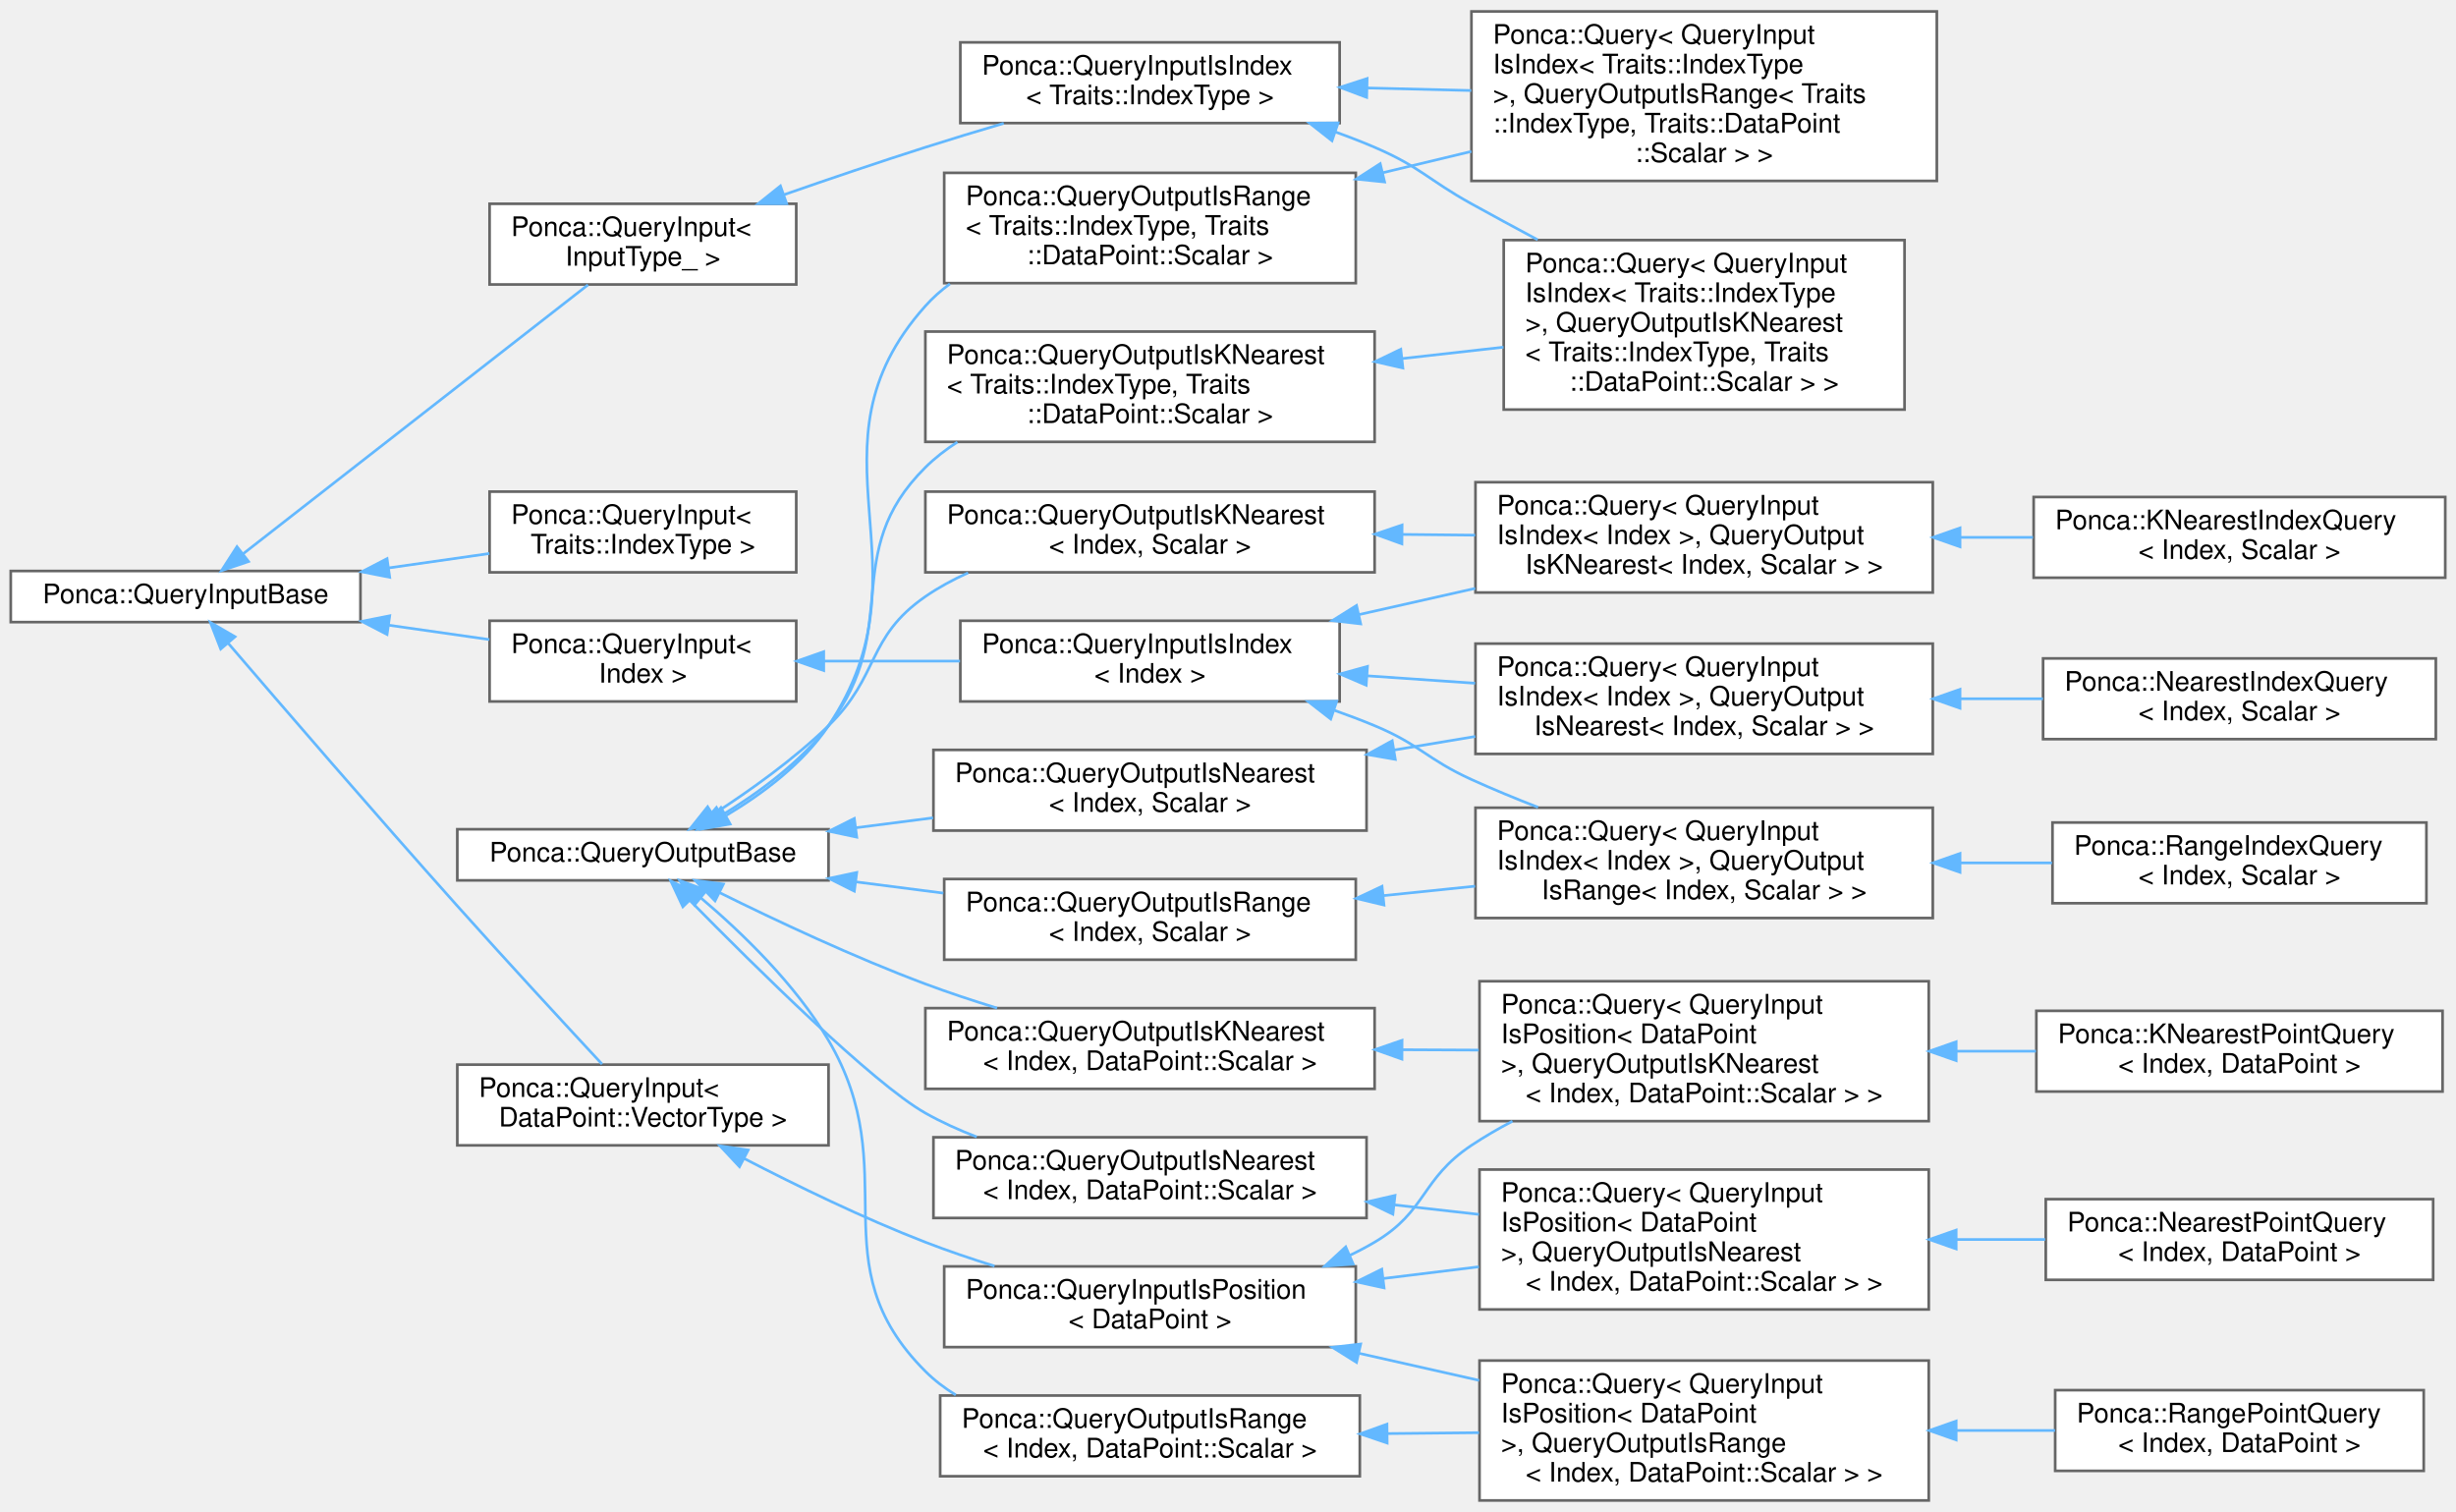
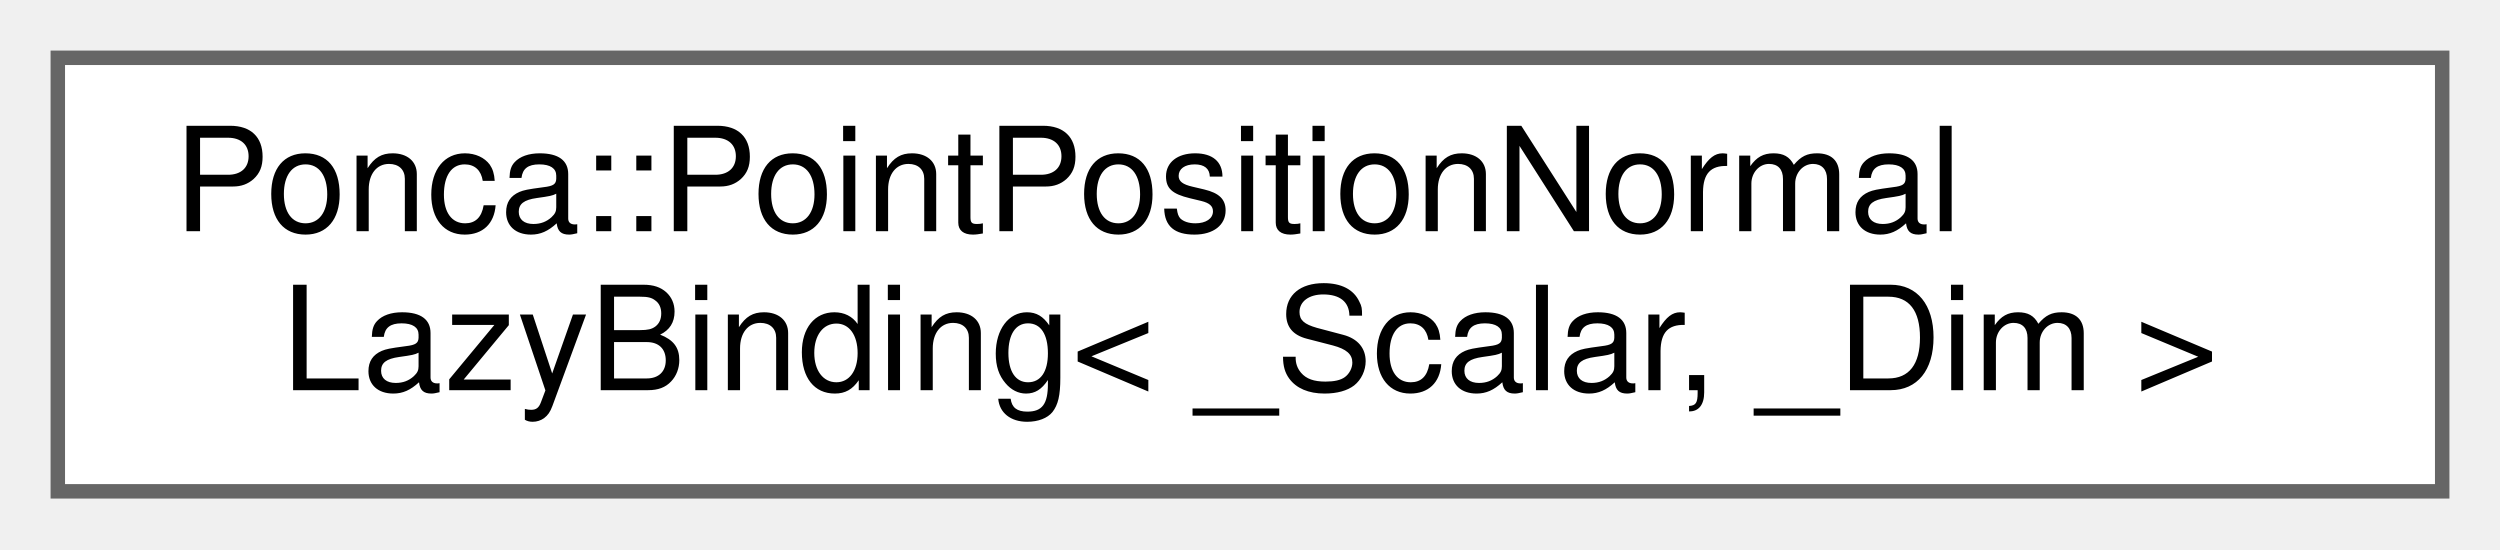
- <svg xmlns="http://www.w3.org/2000/svg" xmlns:xlink="http://www.w3.org/1999/xlink" width="913pt" height="562pt" viewBox="0.00 0.00 913.00 561.50">
-   <g id="graph0" class="graph" transform="scale(1 1) rotate(0) translate(4 557.5)">
+ <svg xmlns="http://www.w3.org/2000/svg" xmlns:xlink="http://www.w3.org/1999/xlink" width="173pt" height="38pt" viewBox="0.00 0.00 173.00 38.00">
+   <g id="graph0" class="graph" transform="scale(1 1) rotate(0) translate(4 34)">
    <g id="Node000000" class="node">
      <g id="a_Node000000">
-         <a xlink:href="group__spatialpartitioning.html#structPonca_1_1QueryInputBase" target="_top" xlink:title="Base class for queries input type.">
-           <polygon fill="white" stroke="#666666" points="130,-345.5 0,-345.5 0,-326.5 130,-326.5 130,-345.5" />
-           <text text-anchor="middle" x="65" y="-333.5" font-family="Helvetica,sans-Serif" font-size="10.00">Ponca::QueryInputBase</text>
-         </a>
-       </g>
-     </g>
-     <g id="Node000001" class="node">
-       <g id="a_Node000001">
-         <a xlink:href="group__spatialpartitioning.html" target="_top" xlink:title=" ">
-           <polygon fill="white" stroke="#666666" points="292,-375 178,-375 178,-345 292,-345 292,-375" />
-           <text text-anchor="start" x="186" y="-363" font-family="Helvetica,sans-Serif" font-size="10.00">Ponca::QueryInput&lt;</text>
-           <text text-anchor="middle" x="235" y="-352" font-family="Helvetica,sans-Serif" font-size="10.00"> Traits::IndexType &gt;</text>
-         </a>
-       </g>
-     </g>
-     <g id="edge92_Node000000_Node000001" class="edge">
-       <g id="a_edge92_Node000000_Node000001">
-         <a xlink:title=" ">
-           <path fill="none" stroke="#63b8ff" d="M140.47,-346.64C153.05,-348.44 165.91,-350.27 177.92,-351.99" />
-           <polygon fill="#63b8ff" stroke="#63b8ff" points="140.87,-343.16 130.47,-345.21 139.88,-350.09 140.87,-343.16" />
-         </a>
-       </g>
-     </g>
-     <g id="Node000002" class="node">
-       <g id="a_Node000002">
-         <a xlink:href="group__spatialpartitioning.html" target="_top" xlink:title=" ">
-           <polygon fill="white" stroke="#666666" points="292,-327 178,-327 178,-297 292,-297 292,-327" />
-           <text text-anchor="start" x="186" y="-315" font-family="Helvetica,sans-Serif" font-size="10.00">Ponca::QueryInput&lt;</text>
-           <text text-anchor="middle" x="235" y="-304" font-family="Helvetica,sans-Serif" font-size="10.00"> Index &gt;</text>
-         </a>
-       </g>
-     </g>
-     <g id="edge93_Node000000_Node000002" class="edge">
-       <g id="a_edge93_Node000000_Node000002">
-         <a xlink:title=" ">
-           <path fill="none" stroke="#63b8ff" d="M140.47,-325.36C153.05,-323.56 165.91,-321.73 177.92,-320.01" />
-           <polygon fill="#63b8ff" stroke="#63b8ff" points="139.88,-321.91 130.47,-326.79 140.87,-328.84 139.88,-321.91" />
-         </a>
-       </g>
-     </g>
-     <g id="Node000018" class="node">
-       <g id="a_Node000018">
-         <a xlink:href="group__spatialpartitioning.html" target="_top" xlink:title=" ">
-           <polygon fill="white" stroke="#666666" points="304,-162 166,-162 166,-132 304,-132 304,-162" />
-           <text text-anchor="start" x="174" y="-150" font-family="Helvetica,sans-Serif" font-size="10.00">Ponca::QueryInput&lt;</text>
-           <text text-anchor="middle" x="235" y="-139" font-family="Helvetica,sans-Serif" font-size="10.00"> DataPoint::VectorType &gt;</text>
-         </a>
-       </g>
-     </g>
-     <g id="edge101_Node000000_Node000018" class="edge">
-       <g id="a_edge101_Node000000_Node000018">
-         <a xlink:title=" ">
-           <path fill="none" stroke="#63b8ff" d="M80.83,-318.65C100.23,-296.02 135.35,-255.28 166,-221 184.37,-200.45 205.97,-177.08 219.81,-162.19" />
-           <polygon fill="#63b8ff" stroke="#63b8ff" points="78.05,-316.51 74.21,-326.38 83.37,-321.06 78.05,-316.51" />
-         </a>
-       </g>
-     </g>
-     <g id="Node000024" class="node">
-       <g id="a_Node000024">
-         <a xlink:href="group__spatialpartitioning.html#structPonca_1_1QueryInput" target="_top" xlink:title="Base class for Query input type.">
-           <polygon fill="white" stroke="#666666" points="292,-482 178,-482 178,-452 292,-452 292,-482" />
-           <text text-anchor="start" x="186" y="-470" font-family="Helvetica,sans-Serif" font-size="10.00">Ponca::QueryInput&lt;</text>
-           <text text-anchor="middle" x="235" y="-459" font-family="Helvetica,sans-Serif" font-size="10.00"> InputType_ &gt;</text>
-         </a>
-       </g>
-     </g>
-     <g id="edge109_Node000000_Node000024" class="edge">
-       <g id="a_edge109_Node000000_Node000024">
-         <a xlink:title=" ">
-           <path fill="none" stroke="#63b8ff" d="M86.31,-351.84C118.92,-377.27 182.56,-426.89 214.59,-451.87" />
-           <polygon fill="#63b8ff" stroke="#63b8ff" points="88.39,-349.02 78.35,-345.63 84.09,-354.54 88.39,-349.02" />
-         </a>
-       </g>
-     </g>
-     <g id="Node000003" class="node">
-       <g id="a_Node000003">
-         <a xlink:href="group__spatialpartitioning.html#structPonca_1_1QueryInputIsIndex" target="_top" xlink:title="Extension of QueryInput that handles an index based search, in a partitioning structure.">
-           <polygon fill="white" stroke="#666666" points="494,-327 353,-327 353,-297 494,-297 494,-327" />
-           <text text-anchor="start" x="361" y="-315" font-family="Helvetica,sans-Serif" font-size="10.00">Ponca::QueryInputIsIndex</text>
-           <text text-anchor="middle" x="423.5" y="-304" font-family="Helvetica,sans-Serif" font-size="10.00">&lt; Index &gt;</text>
-         </a>
-       </g>
-     </g>
-     <g id="edge94_Node000002_Node000003" class="edge">
-       <g id="a_edge94_Node000002_Node000003">
-         <a xlink:title=" ">
-           <path fill="none" stroke="#63b8ff" d="M302.25,-312C318.67,-312 336.3,-312 352.88,-312" />
-           <polygon fill="#63b8ff" stroke="#63b8ff" points="302.21,-308.5 292.21,-312 302.21,-315.5 302.21,-308.5" />
-         </a>
-       </g>
-     </g>
-     <g id="Node000004" class="node">
-       <g id="a_Node000004">
-         <a xlink:href="group__spatialpartitioning.html" target="_top" xlink:title=" ">
-           <polygon fill="white" stroke="#666666" points="714.5,-378.5 544.5,-378.5 544.5,-337.5 714.5,-337.5 714.5,-378.5" />
-           <text text-anchor="start" x="552.5" y="-366.5" font-family="Helvetica,sans-Serif" font-size="10.00">Ponca::Query&lt; QueryInput</text>
-           <text text-anchor="start" x="552.5" y="-355.5" font-family="Helvetica,sans-Serif" font-size="10.00">IsIndex&lt; Index &gt;, QueryOutput</text>
-           <text text-anchor="middle" x="629.5" y="-344.5" font-family="Helvetica,sans-Serif" font-size="10.00">IsKNearest&lt; Index, Scalar &gt; &gt;</text>
-         </a>
-       </g>
-     </g>
-     <g id="edge95_Node000003_Node000004" class="edge">
-       <g id="a_edge95_Node000003_Node000004">
-         <a xlink:title=" ">
-           <path fill="none" stroke="#63b8ff" d="M501.39,-329.34C515.44,-332.51 530.17,-335.83 544.41,-339.04" />
-           <polygon fill="#63b8ff" stroke="#63b8ff" points="501.82,-325.85 491.3,-327.06 500.28,-332.68 501.82,-325.85" />
-         </a>
-       </g>
-     </g>
-     <g id="Node000026" class="node">
-       <g id="a_Node000026">
-         <a xlink:href="group__spatialpartitioning.html" target="_top" xlink:title=" ">
-           <polygon fill="white" stroke="#666666" points="714.5,-318.5 544.5,-318.5 544.5,-277.5 714.5,-277.5 714.5,-318.5" />
-           <text text-anchor="start" x="552.5" y="-306.5" font-family="Helvetica,sans-Serif" font-size="10.00">Ponca::Query&lt; QueryInput</text>
-           <text text-anchor="start" x="552.5" y="-295.5" font-family="Helvetica,sans-Serif" font-size="10.00">IsIndex&lt; Index &gt;, QueryOutput</text>
-           <text text-anchor="middle" x="629.5" y="-284.5" font-family="Helvetica,sans-Serif" font-size="10.00">IsNearest&lt; Index, Scalar &gt; &gt;</text>
-         </a>
-       </g>
-     </g>
-     <g id="edge97_Node000003_Node000026" class="edge">
-       <g id="a_edge97_Node000003_Node000026">
-         <a xlink:title=" ">
-           <path fill="none" stroke="#63b8ff" d="M504.12,-306.54C517.32,-305.63 531.06,-304.69 544.37,-303.77" />
-           <polygon fill="#63b8ff" stroke="#63b8ff" points="503.87,-303.04 494.13,-307.22 504.35,-310.03 503.87,-303.04" />
-         </a>
-       </g>
-     </g>
-     <g id="Node000029" class="node">
-       <g id="a_Node000029">
-         <a xlink:href="group__spatialpartitioning.html" target="_top" xlink:title=" ">
-           <polygon fill="white" stroke="#666666" points="714.5,-257.5 544.5,-257.5 544.5,-216.5 714.5,-216.5 714.5,-257.5" />
-           <text text-anchor="start" x="552.5" y="-245.5" font-family="Helvetica,sans-Serif" font-size="10.00">Ponca::Query&lt; QueryInput</text>
-           <text text-anchor="start" x="552.5" y="-234.5" font-family="Helvetica,sans-Serif" font-size="10.00">IsIndex&lt; Index &gt;, QueryOutput</text>
-           <text text-anchor="middle" x="629.5" y="-223.5" font-family="Helvetica,sans-Serif" font-size="10.00">IsRange&lt; Index, Scalar &gt; &gt;</text>
-         </a>
-       </g>
-     </g>
-     <g id="edge99_Node000003_Node000029" class="edge">
-       <g id="a_edge99_Node000003_Node000029">
-         <a xlink:title=" ">
-           <path fill="none" stroke="#63b8ff" d="M492.14,-293.67C497.21,-291.89 502.22,-289.99 507,-288 523.89,-280.96 526.34,-275.59 543,-268 550.9,-264.4 559.36,-260.92 567.76,-257.66" />
-           <polygon fill="#63b8ff" stroke="#63b8ff" points="490.69,-290.47 482.33,-296.97 492.92,-297.1 490.69,-290.47" />
-         </a>
-       </g>
-     </g>
-     <g id="Node000005" class="node">
-       <g id="a_Node000005">
-         <a xlink:href="group__spatialpartitioning.html#structPonca_1_1KNearestIndexQuery" target="_top" xlink:title="Base Query class combining QueryInputIsIndex and QueryOutputIsKNearest.">
-           <polygon fill="white" stroke="#666666" points="905,-373 752,-373 752,-343 905,-343 905,-373" />
-           <text text-anchor="start" x="760" y="-361" font-family="Helvetica,sans-Serif" font-size="10.00">Ponca::KNearestIndexQuery</text>
-           <text text-anchor="middle" x="828.5" y="-350" font-family="Helvetica,sans-Serif" font-size="10.00">&lt; Index, Scalar &gt;</text>
-         </a>
-       </g>
-     </g>
-     <g id="edge96_Node000004_Node000005" class="edge">
-       <g id="a_edge96_Node000004_Node000005">
-         <a xlink:title=" ">
-           <path fill="none" stroke="#63b8ff" d="M724.79,-358C733.84,-358 742.93,-358 751.76,-358" />
-           <polygon fill="#63b8ff" stroke="#63b8ff" points="724.62,-354.5 714.62,-358 724.62,-361.5 724.62,-354.5" />
-         </a>
-       </g>
-     </g>
-     <g id="Node000027" class="node">
-       <g id="a_Node000027">
-         <a xlink:href="group__spatialpartitioning.html#structPonca_1_1NearestIndexQuery" target="_top" xlink:title="Base Query class combining QueryInputIsIndex and QueryOutputIsNearest.">
-           <polygon fill="white" stroke="#666666" points="901.5,-313 755.5,-313 755.5,-283 901.5,-283 901.5,-313" />
-           <text text-anchor="start" x="763.5" y="-301" font-family="Helvetica,sans-Serif" font-size="10.00">Ponca::NearestIndexQuery</text>
-           <text text-anchor="middle" x="828.5" y="-290" font-family="Helvetica,sans-Serif" font-size="10.00">&lt; Index, Scalar &gt;</text>
-         </a>
-       </g>
-     </g>
-     <g id="edge98_Node000026_Node000027" class="edge">
-       <g id="a_edge98_Node000026_Node000027">
-         <a xlink:title=" ">
-           <path fill="none" stroke="#63b8ff" d="M724.87,-298C735.15,-298 745.5,-298 755.46,-298" />
-           <polygon fill="#63b8ff" stroke="#63b8ff" points="724.62,-294.5 714.62,-298 724.62,-301.5 724.62,-294.5" />
-         </a>
-       </g>
-     </g>
-     <g id="Node000030" class="node">
-       <g id="a_Node000030">
-         <a xlink:href="group__spatialpartitioning.html#structPonca_1_1RangeIndexQuery" target="_top" xlink:title="Base Query class combining QueryInputIsIndex and QueryOutputIsRange.">
-           <polygon fill="white" stroke="#666666" points="898,-252 759,-252 759,-222 898,-222 898,-252" />
-           <text text-anchor="start" x="767" y="-240" font-family="Helvetica,sans-Serif" font-size="10.00">Ponca::RangeIndexQuery</text>
-           <text text-anchor="middle" x="828.5" y="-229" font-family="Helvetica,sans-Serif" font-size="10.00">&lt; Index, Scalar &gt;</text>
-         </a>
-       </g>
-     </g>
-     <g id="edge100_Node000029_Node000030" class="edge">
-       <g id="a_edge100_Node000029_Node000030">
-         <a xlink:title=" ">
-           <path fill="none" stroke="#63b8ff" d="M724.69,-237C736.2,-237 747.78,-237 758.81,-237" />
-           <polygon fill="#63b8ff" stroke="#63b8ff" points="724.62,-233.5 714.62,-237 724.62,-240.5 724.62,-233.5" />
-         </a>
-       </g>
-     </g>
-     <g id="Node000011" class="node">
-       <g id="a_Node000011">
-         <a xlink:href="group__spatialpartitioning.html#structPonca_1_1QueryInputIsPosition" target="_top" xlink:title="Extension of QueryInput that handles a position based search, in a partitioning structure.">
-           <polygon fill="white" stroke="#666666" points="500,-87 347,-87 347,-57 500,-57 500,-87" />
-           <text text-anchor="start" x="355" y="-75" font-family="Helvetica,sans-Serif" font-size="10.00">Ponca::QueryInputIsPosition</text>
-           <text text-anchor="middle" x="423.5" y="-64" font-family="Helvetica,sans-Serif" font-size="10.00">&lt; DataPoint &gt;</text>
-         </a>
-       </g>
-     </g>
-     <g id="edge102_Node000018_Node000011" class="edge">
-       <g id="a_edge102_Node000018_Node000011">
-         <a xlink:title=" ">
-           <path fill="none" stroke="#63b8ff" d="M272.57,-127.14C292.19,-116.97 317.01,-104.9 340,-96 348.21,-92.82 357.01,-89.83 365.71,-87.12" />
-           <polygon fill="#63b8ff" stroke="#63b8ff" points="270.9,-124.06 263.66,-131.8 274.14,-130.26 270.9,-124.06" />
-         </a>
-       </g>
-     </g>
-     <g id="Node000009" class="node">
-       <g id="a_Node000009">
-         <a xlink:href="group__spatialpartitioning.html" target="_top" xlink:title=" ">
-           <polygon fill="white" stroke="#666666" points="713,-193 546,-193 546,-141 713,-141 713,-193" />
-           <text text-anchor="start" x="554" y="-181" font-family="Helvetica,sans-Serif" font-size="10.00">Ponca::Query&lt; QueryInput</text>
-           <text text-anchor="start" x="554" y="-170" font-family="Helvetica,sans-Serif" font-size="10.00">IsPosition&lt; DataPoint</text>
-           <text text-anchor="start" x="554" y="-159" font-family="Helvetica,sans-Serif" font-size="10.00"> &gt;, QueryOutputIsKNearest</text>
-           <text text-anchor="middle" x="629.5" y="-148" font-family="Helvetica,sans-Serif" font-size="10.00">&lt; Index, DataPoint::Scalar &gt; &gt;</text>
-         </a>
-       </g>
-     </g>
-     <g id="edge103_Node000011_Node000009" class="edge">
-       <g id="a_edge103_Node000011_Node000009">
-         <a xlink:title=" ">
-           <path fill="none" stroke="#63b8ff" d="M497.7,-91.07C500.9,-92.6 504.02,-94.24 507,-96 526.47,-107.52 524.16,-119.47 543,-132 547.81,-135.2 552.95,-138.19 558.25,-140.97" />
-           <polygon fill="#63b8ff" stroke="#63b8ff" points="499.04,-87.84 488.47,-87.07 496.26,-94.26 499.04,-87.84" />
-         </a>
-       </g>
-     </g>
-     <g id="Node000012" class="node">
-       <g id="a_Node000012">
-         <a xlink:href="group__spatialpartitioning.html" target="_top" xlink:title=" ">
-           <polygon fill="white" stroke="#666666" points="713,-123 546,-123 546,-71 713,-71 713,-123" />
-           <text text-anchor="start" x="554" y="-111" font-family="Helvetica,sans-Serif" font-size="10.00">Ponca::Query&lt; QueryInput</text>
-           <text text-anchor="start" x="554" y="-100" font-family="Helvetica,sans-Serif" font-size="10.00">IsPosition&lt; DataPoint</text>
-           <text text-anchor="start" x="554" y="-89" font-family="Helvetica,sans-Serif" font-size="10.00"> &gt;, QueryOutputIsNearest</text>
-           <text text-anchor="middle" x="629.5" y="-78" font-family="Helvetica,sans-Serif" font-size="10.00">&lt; Index, DataPoint::Scalar &gt; &gt;</text>
-         </a>
-       </g>
-     </g>
-     <g id="edge105_Node000011_Node000012" class="edge">
-       <g id="a_edge105_Node000011_Node000012">
-         <a xlink:title=" ">
-           <path fill="none" stroke="#63b8ff" d="M510.38,-82.52C522.09,-83.96 534.1,-85.43 545.75,-86.86" />
-           <polygon fill="#63b8ff" stroke="#63b8ff" points="510.52,-79.02 500.17,-81.27 509.67,-85.96 510.52,-79.02" />
-         </a>
-       </g>
-     </g>
-     <g id="Node000015" class="node">
-       <g id="a_Node000015">
-         <a xlink:href="group__spatialpartitioning.html" target="_top" xlink:title=" ">
-           <polygon fill="white" stroke="#666666" points="713,-52 546,-52 546,0 713,0 713,-52" />
-           <text text-anchor="start" x="554" y="-40" font-family="Helvetica,sans-Serif" font-size="10.00">Ponca::Query&lt; QueryInput</text>
-           <text text-anchor="start" x="554" y="-29" font-family="Helvetica,sans-Serif" font-size="10.00">IsPosition&lt; DataPoint</text>
-           <text text-anchor="start" x="554" y="-18" font-family="Helvetica,sans-Serif" font-size="10.00"> &gt;, QueryOutputIsRange</text>
-           <text text-anchor="middle" x="629.5" y="-7" font-family="Helvetica,sans-Serif" font-size="10.00">&lt; Index, DataPoint::Scalar &gt; &gt;</text>
-         </a>
-       </g>
-     </g>
-     <g id="edge107_Node000011_Node000015" class="edge">
-       <g id="a_edge107_Node000011_Node000015">
-         <a xlink:title=" ">
-           <path fill="none" stroke="#63b8ff" d="M501.25,-54.69C515.82,-51.41 531.12,-47.96 545.87,-44.63" />
-           <polygon fill="#63b8ff" stroke="#63b8ff" points="500.28,-51.32 491.3,-56.94 501.82,-58.15 500.28,-51.32" />
-         </a>
-       </g>
-     </g>
-     <g id="Node000010" class="node">
-       <g id="a_Node000010">
-         <a xlink:href="group__spatialpartitioning.html#structPonca_1_1KNearestPointQuery" target="_top" xlink:title="Base Query class combining QueryInputIsPosition and QueryOutputIsKNearest.">
-           <polygon fill="white" stroke="#666666" points="904,-182 753,-182 753,-152 904,-152 904,-182" />
-           <text text-anchor="start" x="761" y="-170" font-family="Helvetica,sans-Serif" font-size="10.00">Ponca::KNearestPointQuery</text>
-           <text text-anchor="middle" x="828.5" y="-159" font-family="Helvetica,sans-Serif" font-size="10.00">&lt; Index, DataPoint &gt;</text>
-         </a>
-       </g>
-     </g>
-     <g id="edge104_Node000009_Node000010" class="edge">
-       <g id="a_edge104_Node000009_Node000010">
-         <a xlink:title=" ">
-           <path fill="none" stroke="#63b8ff" d="M723.43,-167C733.3,-167 743.24,-167 752.86,-167" />
-           <polygon fill="#63b8ff" stroke="#63b8ff" points="723.19,-163.5 713.19,-167 723.19,-170.5 723.19,-163.5" />
-         </a>
-       </g>
-     </g>
-     <g id="Node000013" class="node">
-       <g id="a_Node000013">
-         <a xlink:href="group__spatialpartitioning.html#structPonca_1_1NearestPointQuery" target="_top" xlink:title="Base Query class combining QueryInputIsPosition and QueryOutputIsNearest.">
-           <polygon fill="white" stroke="#666666" points="900.5,-112 756.5,-112 756.5,-82 900.5,-82 900.5,-112" />
-           <text text-anchor="start" x="764.5" y="-100" font-family="Helvetica,sans-Serif" font-size="10.00">Ponca::NearestPointQuery</text>
-           <text text-anchor="middle" x="828.5" y="-89" font-family="Helvetica,sans-Serif" font-size="10.00">&lt; Index, DataPoint &gt;</text>
-         </a>
-       </g>
-     </g>
-     <g id="edge106_Node000012_Node000013" class="edge">
-       <g id="a_edge106_Node000012_Node000013">
-         <a xlink:title=" ">
-           <path fill="none" stroke="#63b8ff" d="M723.32,-97C734.39,-97 745.56,-97 756.27,-97" />
-           <polygon fill="#63b8ff" stroke="#63b8ff" points="723.19,-93.5 713.19,-97 723.19,-100.5 723.19,-93.5" />
-         </a>
-       </g>
-     </g>
-     <g id="Node000016" class="node">
-       <g id="a_Node000016">
-         <a xlink:href="group__spatialpartitioning.html#structPonca_1_1RangePointQuery" target="_top" xlink:title="Base Query class combining QueryInputIsPosition and QueryOutputIsRange.">
-           <polygon fill="white" stroke="#666666" points="897,-41 760,-41 760,-11 897,-11 897,-41" />
-           <text text-anchor="start" x="768" y="-29" font-family="Helvetica,sans-Serif" font-size="10.00">Ponca::RangePointQuery</text>
-           <text text-anchor="middle" x="828.5" y="-18" font-family="Helvetica,sans-Serif" font-size="10.00">&lt; Index, DataPoint &gt;</text>
-         </a>
-       </g>
-     </g>
-     <g id="edge108_Node000015_Node000016" class="edge">
-       <g id="a_edge108_Node000015_Node000016">
-         <a xlink:title=" ">
-           <path fill="none" stroke="#63b8ff" d="M723.48,-26C735.78,-26 748.19,-26 759.95,-26" />
-           <polygon fill="#63b8ff" stroke="#63b8ff" points="723.19,-22.5 713.19,-26 723.19,-29.5 723.19,-22.5" />
-         </a>
-       </g>
-     </g>
-     <g id="Node000021" class="node">
-       <g id="a_Node000021">
-         <a xlink:href="group__spatialpartitioning.html" target="_top" xlink:title=" ">
-           <polygon fill="white" stroke="#666666" points="494,-542 353,-542 353,-512 494,-512 494,-542" />
-           <text text-anchor="start" x="361" y="-530" font-family="Helvetica,sans-Serif" font-size="10.00">Ponca::QueryInputIsIndex</text>
-           <text text-anchor="middle" x="423.5" y="-519" font-family="Helvetica,sans-Serif" font-size="10.00">&lt; Traits::IndexType &gt;</text>
-         </a>
-       </g>
-     </g>
-     <g id="edge110_Node000024_Node000021" class="edge">
-       <g id="a_edge110_Node000024_Node000021">
-         <a xlink:title=" ">
-           <path fill="none" stroke="#63b8ff" d="M287.43,-485.37C304.14,-491.19 322.8,-497.53 340,-503 349.38,-505.99 359.41,-509.03 369.13,-511.9" />
-           <polygon fill="#63b8ff" stroke="#63b8ff" points="288.44,-482.02 277.84,-482.02 286.12,-488.63 288.44,-482.02" />
-         </a>
-       </g>
-     </g>
-     <g id="Node000020" class="node">
-       <g id="a_Node000020">
-         <a xlink:href="group__spatialpartitioning.html" target="_top" xlink:title=" ">
-           <polygon fill="white" stroke="#666666" points="704,-468.5 555,-468.5 555,-405.5 704,-405.5 704,-468.5" />
-           <text text-anchor="start" x="563" y="-456.5" font-family="Helvetica,sans-Serif" font-size="10.00">Ponca::Query&lt; QueryInput</text>
-           <text text-anchor="start" x="563" y="-445.5" font-family="Helvetica,sans-Serif" font-size="10.00">IsIndex&lt; Traits::IndexType</text>
-           <text text-anchor="start" x="563" y="-434.5" font-family="Helvetica,sans-Serif" font-size="10.00"> &gt;, QueryOutputIsKNearest</text>
-           <text text-anchor="start" x="563" y="-423.5" font-family="Helvetica,sans-Serif" font-size="10.00">&lt; Traits::IndexType, Traits</text>
-           <text text-anchor="middle" x="629.5" y="-412.5" font-family="Helvetica,sans-Serif" font-size="10.00">::DataPoint::Scalar &gt; &gt;</text>
-         </a>
-       </g>
-     </g>
-     <g id="edge111_Node000021_Node000020" class="edge">
-       <g id="a_edge111_Node000021_Node000020">
-         <a xlink:title=" ">
-           <path fill="none" stroke="#63b8ff" d="M492.45,-508.69C497.43,-506.91 502.32,-505.01 507,-503 524.02,-495.69 526.8,-490.98 543,-482 550.92,-477.61 559.31,-473.07 567.6,-468.63" />
-           <polygon fill="#63b8ff" stroke="#63b8ff" points="491.16,-505.43 482.83,-511.98 493.42,-512.06 491.16,-505.43" />
-         </a>
-       </g>
-     </g>
-     <g id="Node000022" class="node">
-       <g id="a_Node000022">
-         <a xlink:href="group__spatialpartitioning.html" target="_top" xlink:title=" ">
-           <polygon fill="white" stroke="#666666" points="716,-553.5 543,-553.5 543,-490.5 716,-490.5 716,-553.5" />
-           <text text-anchor="start" x="551" y="-541.5" font-family="Helvetica,sans-Serif" font-size="10.00">Ponca::Query&lt; QueryInput</text>
-           <text text-anchor="start" x="551" y="-530.5" font-family="Helvetica,sans-Serif" font-size="10.00">IsIndex&lt; Traits::IndexType</text>
-           <text text-anchor="start" x="551" y="-519.5" font-family="Helvetica,sans-Serif" font-size="10.00"> &gt;, QueryOutputIsRange&lt; Traits</text>
-           <text text-anchor="start" x="551" y="-508.5" font-family="Helvetica,sans-Serif" font-size="10.00">::IndexType, Traits::DataPoint</text>
-           <text text-anchor="middle" x="629.5" y="-497.5" font-family="Helvetica,sans-Serif" font-size="10.00">::Scalar &gt; &gt;</text>
-         </a>
-       </g>
-     </g>
-     <g id="edge112_Node000021_Node000022" class="edge">
-       <g id="a_edge112_Node000021_Node000022">
-         <a xlink:title=" ">
-           <path fill="none" stroke="#63b8ff" d="M504.2,-525.05C516.91,-524.74 530.1,-524.41 542.94,-524.1" />
-           <polygon fill="#63b8ff" stroke="#63b8ff" points="504.05,-521.55 494.13,-525.29 504.22,-528.55 504.05,-521.55" />
-         </a>
-       </g>
-     </g>
-     <g id="Node000007" class="node">
-       <g id="a_Node000007">
-         <a xlink:href="group__spatialpartitioning.html#structPonca_1_1QueryOutputBase" target="_top" xlink:title="Base class for queries output types.">
-           <polygon fill="white" stroke="#666666" points="304,-249.5 166,-249.5 166,-230.5 304,-230.5 304,-249.5" />
-           <text text-anchor="middle" x="235" y="-237.5" font-family="Helvetica,sans-Serif" font-size="10.00">Ponca::QueryOutputBase</text>
-         </a>
-       </g>
-     </g>
-     <g id="Node000008" class="node">
-       <g id="a_Node000008">
-         <a xlink:href="group__spatialpartitioning.html" target="_top" xlink:title=" ">
-           <polygon fill="white" stroke="#666666" points="507,-183 340,-183 340,-153 507,-153 507,-183" />
-           <text text-anchor="start" x="348" y="-171" font-family="Helvetica,sans-Serif" font-size="10.00">Ponca::QueryOutputIsKNearest</text>
-           <text text-anchor="middle" x="423.5" y="-160" font-family="Helvetica,sans-Serif" font-size="10.00">&lt; Index, DataPoint::Scalar &gt;</text>
-         </a>
-       </g>
-     </g>
-     <g id="edge113_Node000007_Node000008" class="edge">
-       <g id="a_edge113_Node000007_Node000008">
-         <a xlink:title=" ">
-           <path fill="none" stroke="#63b8ff" d="M263.57,-225.9C284.26,-215.66 313.47,-201.92 340,-192 348.52,-188.81 357.67,-185.78 366.66,-183.02" />
-           <polygon fill="#63b8ff" stroke="#63b8ff" points="261.81,-222.87 254.43,-230.47 264.94,-229.13 261.81,-222.87" />
-         </a>
-       </g>
-     </g>
-     <g id="Node000019" class="node">
-       <g id="a_Node000019">
-         <a xlink:href="group__spatialpartitioning.html" target="_top" xlink:title=" ">
-           <polygon fill="white" stroke="#666666" points="507,-434.5 340,-434.5 340,-393.5 507,-393.5 507,-434.5" />
-           <text text-anchor="start" x="348" y="-422.5" font-family="Helvetica,sans-Serif" font-size="10.00">Ponca::QueryOutputIsKNearest</text>
-           <text text-anchor="start" x="348" y="-411.5" font-family="Helvetica,sans-Serif" font-size="10.00">&lt; Traits::IndexType, Traits</text>
-           <text text-anchor="middle" x="423.5" y="-400.5" font-family="Helvetica,sans-Serif" font-size="10.00">::DataPoint::Scalar &gt;</text>
-         </a>
-       </g>
-     </g>
-     <g id="edge115_Node000007_Node000019" class="edge">
-       <g id="a_edge115_Node000007_Node000019">
-         <a xlink:title=" ">
-           <path fill="none" stroke="#63b8ff" d="M264.4,-254.74C277.95,-262.98 293.45,-274.34 304,-288 331.85,-324.07 307.62,-351.94 340,-384 343.57,-387.54 347.6,-390.66 351.9,-393.42" />
-           <polygon fill="#63b8ff" stroke="#63b8ff" points="265.83,-251.53 255.43,-249.55 262.33,-257.59 265.83,-251.53" />
-         </a>
-       </g>
-     </g>
-     <g id="Node000014" class="node">
-       <g id="a_Node000014">
-         <a xlink:href="group__spatialpartitioning.html" target="_top" xlink:title=" ">
-           <polygon fill="white" stroke="#666666" points="504,-135 343,-135 343,-105 504,-105 504,-135" />
-           <text text-anchor="start" x="351" y="-123" font-family="Helvetica,sans-Serif" font-size="10.00">Ponca::QueryOutputIsNearest</text>
-           <text text-anchor="middle" x="423.5" y="-112" font-family="Helvetica,sans-Serif" font-size="10.00">&lt; Index, DataPoint::Scalar &gt;</text>
-         </a>
-       </g>
-     </g>
-     <g id="edge117_Node000007_Node000014" class="edge">
-       <g id="a_edge117_Node000007_Node000014">
-         <a xlink:title=" ">
-           <path fill="none" stroke="#63b8ff" d="M252.42,-223.08C276.49,-198.58 320.6,-154.96 340,-144 345.97,-140.62 352.47,-137.69 359.09,-135.14" />
-           <polygon fill="#63b8ff" stroke="#63b8ff" points="249.85,-220.69 245.36,-230.29 254.85,-225.59 249.85,-220.69" />
-         </a>
-       </g>
-     </g>
-     <g id="Node000023" class="node">
-       <g id="a_Node000023">
-         <a xlink:href="group__spatialpartitioning.html" target="_top" xlink:title=" ">
-           <polygon fill="white" stroke="#666666" points="500,-493.5 347,-493.5 347,-452.5 500,-452.5 500,-493.5" />
-           <text text-anchor="start" x="355" y="-481.5" font-family="Helvetica,sans-Serif" font-size="10.00">Ponca::QueryOutputIsRange</text>
-           <text text-anchor="start" x="355" y="-470.5" font-family="Helvetica,sans-Serif" font-size="10.00">&lt; Traits::IndexType, Traits</text>
-           <text text-anchor="middle" x="423.5" y="-459.5" font-family="Helvetica,sans-Serif" font-size="10.00">::DataPoint::Scalar &gt;</text>
-         </a>
-       </g>
-     </g>
-     <g id="edge119_Node000007_Node000023" class="edge">
-       <g id="a_edge119_Node000007_Node000023">
-         <a xlink:title=" ">
-           <path fill="none" stroke="#63b8ff" d="M266.03,-254.67C279.56,-262.73 294.57,-273.97 304,-288 343.67,-347.07 292.56,-390.97 340,-444 342.73,-447.06 345.81,-449.79 349.12,-452.23" />
-           <polygon fill="#63b8ff" stroke="#63b8ff" points="267.43,-251.44 257,-249.6 264.01,-257.55 267.43,-251.44" />
-         </a>
-       </g>
-     </g>
-     <g id="Node000017" class="node">
-       <g id="a_Node000017">
-         <a xlink:href="group__spatialpartitioning.html" target="_top" xlink:title=" ">
-           <polygon fill="white" stroke="#666666" points="501.5,-39 345.5,-39 345.5,-9 501.5,-9 501.5,-39" />
-           <text text-anchor="start" x="353.5" y="-27" font-family="Helvetica,sans-Serif" font-size="10.00">Ponca::QueryOutputIsRange</text>
-           <text text-anchor="middle" x="423.5" y="-16" font-family="Helvetica,sans-Serif" font-size="10.00">&lt; Index, DataPoint::Scalar &gt;</text>
-         </a>
-       </g>
-     </g>
-     <g id="edge121_Node000007_Node000017" class="edge">
-       <g id="a_edge121_Node000007_Node000017">
-         <a xlink:title=" ">
-           <path fill="none" stroke="#63b8ff" d="M256.52,-224C271.67,-211.18 291.7,-191.92 304,-171 332.86,-121.9 299.69,-88.24 340,-48 343.38,-44.63 347.2,-41.72 351.3,-39.22" />
-           <polygon fill="#63b8ff" stroke="#63b8ff" points="254.2,-221.38 248.69,-230.43 258.64,-226.79 254.2,-221.38" />
-         </a>
-       </g>
-     </g>
-     <g id="Node000006" class="node">
-       <g id="a_Node000006">
-         <a xlink:href="group__spatialpartitioning.html#structPonca_1_1QueryOutputIsKNearest" target="_top" xlink:title="Class to construct the knearest queries.">
-           <polygon fill="white" stroke="#666666" points="507,-375 340,-375 340,-345 507,-345 507,-375" />
-           <text text-anchor="start" x="348" y="-363" font-family="Helvetica,sans-Serif" font-size="10.00">Ponca::QueryOutputIsKNearest</text>
-           <text text-anchor="middle" x="423.5" y="-352" font-family="Helvetica,sans-Serif" font-size="10.00">&lt; Index, Scalar &gt;</text>
-         </a>
-       </g>
-     </g>
-     <g id="edge123_Node000007_Node000006" class="edge">
-       <g id="a_edge123_Node000007_Node000006">
-         <a xlink:title=" ">
-           <path fill="none" stroke="#63b8ff" d="M261.24,-255.1C274.71,-263.8 291.12,-275.48 304,-288 323.13,-306.58 318.07,-320.83 340,-336 344.91,-339.39 350.29,-342.31 355.89,-344.82" />
-           <polygon fill="#63b8ff" stroke="#63b8ff" points="262.79,-251.94 252.46,-249.58 259.06,-257.86 262.79,-251.94" />
-         </a>
-       </g>
-     </g>
-     <g id="Node000025" class="node">
-       <g id="a_Node000025">
-         <a xlink:href="group__spatialpartitioning.html#structPonca_1_1QueryOutputIsNearest" target="_top" xlink:title="Class to construct the nearest query output.">
-           <polygon fill="white" stroke="#666666" points="504,-279 343,-279 343,-249 504,-249 504,-279" />
-           <text text-anchor="start" x="351" y="-267" font-family="Helvetica,sans-Serif" font-size="10.00">Ponca::QueryOutputIsNearest</text>
-           <text text-anchor="middle" x="423.5" y="-256" font-family="Helvetica,sans-Serif" font-size="10.00">&lt; Index, Scalar &gt;</text>
-         </a>
-       </g>
-     </g>
-     <g id="edge125_Node000007_Node000025" class="edge">
-       <g id="a_edge125_Node000007_Node000025">
-         <a xlink:title=" ">
-           <path fill="none" stroke="#63b8ff" d="M314.28,-250.07C323.73,-251.29 333.39,-252.53 342.86,-253.75" />
-           <polygon fill="#63b8ff" stroke="#63b8ff" points="314.49,-246.57 304.12,-248.77 313.59,-253.51 314.49,-246.57" />
-         </a>
-       </g>
-     </g>
-     <g id="Node000028" class="node">
-       <g id="a_Node000028">
-         <a xlink:href="group__spatialpartitioning.html#structPonca_1_1QueryOutputIsRange" target="_top" xlink:title="Class to construct the range query output.">
-           <polygon fill="white" stroke="#666666" points="500,-231 347,-231 347,-201 500,-201 500,-231" />
-           <text text-anchor="start" x="355" y="-219" font-family="Helvetica,sans-Serif" font-size="10.00">Ponca::QueryOutputIsRange</text>
-           <text text-anchor="middle" x="423.5" y="-208" font-family="Helvetica,sans-Serif" font-size="10.00">&lt; Index, Scalar &gt;</text>
-         </a>
-       </g>
-     </g>
-     <g id="edge127_Node000007_Node000028" class="edge">
-       <g id="a_edge127_Node000007_Node000028">
-         <a xlink:title=" ">
-           <path fill="none" stroke="#63b8ff" d="M314.3,-229.92C325.02,-228.54 336.01,-227.13 346.69,-225.76" />
-           <polygon fill="#63b8ff" stroke="#63b8ff" points="313.59,-226.49 304.12,-231.23 314.49,-233.43 313.59,-226.49" />
-         </a>
-       </g>
-     </g>
-     <g id="edge114_Node000008_Node000009" class="edge">
-       <g id="a_edge114_Node000008_Node000009">
-         <a xlink:title=" ">
-           <path fill="none" stroke="#63b8ff" d="M517.37,-167.54C526.82,-167.5 536.37,-167.45 545.7,-167.41" />
-           <polygon fill="#63b8ff" stroke="#63b8ff" points="517.16,-164.05 507.18,-167.59 517.2,-171.05 517.16,-164.05" />
-         </a>
-       </g>
-     </g>
-     <g id="edge116_Node000019_Node000020" class="edge">
-       <g id="a_edge116_Node000019_Node000020">
-         <a xlink:title=" ">
-           <path fill="none" stroke="#63b8ff" d="M517.25,-424.46C529.87,-425.88 542.68,-427.32 554.9,-428.7" />
-           <polygon fill="#63b8ff" stroke="#63b8ff" points="517.51,-420.96 507.18,-423.32 516.73,-427.92 517.51,-420.96" />
-         </a>
-       </g>
-     </g>
-     <g id="edge118_Node000014_Node000012" class="edge">
-       <g id="a_edge118_Node000014_Node000012">
-         <a xlink:title=" ">
-           <path fill="none" stroke="#63b8ff" d="M514.24,-109.88C524.73,-108.7 535.39,-107.5 545.78,-106.33" />
-           <polygon fill="#63b8ff" stroke="#63b8ff" points="513.79,-106.41 504.25,-111.01 514.58,-113.37 513.79,-106.41" />
-         </a>
-       </g>
-     </g>
-     <g id="edge120_Node000023_Node000022" class="edge">
-       <g id="a_edge120_Node000023_Node000022">
-         <a xlink:title=" ">
-           <path fill="none" stroke="#63b8ff" d="M510.08,-493.56C520.96,-496.17 532.1,-498.85 542.98,-501.46" />
-           <polygon fill="#63b8ff" stroke="#63b8ff" points="510.71,-490.11 500.17,-491.18 509.08,-496.91 510.71,-490.11" />
-         </a>
-       </g>
-     </g>
-     <g id="edge122_Node000017_Node000015" class="edge">
-       <g id="a_edge122_Node000017_Node000015">
-         <a xlink:title=" ">
-           <path fill="none" stroke="#63b8ff" d="M511.88,-24.86C523.14,-24.97 534.64,-25.08 545.82,-25.19" />
-           <polygon fill="#63b8ff" stroke="#63b8ff" points="511.66,-21.35 501.62,-24.76 511.59,-28.35 511.66,-21.35" />
-         </a>
-       </g>
-     </g>
-     <g id="edge124_Node000006_Node000004" class="edge">
-       <g id="a_edge124_Node000006_Node000004">
-         <a xlink:title=" ">
-           <path fill="none" stroke="#63b8ff" d="M517.31,-359.09C526.33,-359 535.45,-358.91 544.37,-358.82" />
-           <polygon fill="#63b8ff" stroke="#63b8ff" points="517.15,-355.59 507.18,-359.19 517.21,-362.59 517.15,-355.59" />
-         </a>
-       </g>
-     </g>
-     <g id="edge126_Node000025_Node000026" class="edge">
-       <g id="a_edge126_Node000025_Node000026">
-         <a xlink:title=" ">
-           <path fill="none" stroke="#63b8ff" d="M514.22,-278.95C524.26,-280.63 534.47,-282.33 544.43,-283.99" />
-           <polygon fill="#63b8ff" stroke="#63b8ff" points="514.69,-275.48 504.25,-277.29 513.54,-282.39 514.69,-275.48" />
-         </a>
-       </g>
-     </g>
-     <g id="edge128_Node000028_Node000029" class="edge">
-       <g id="a_edge128_Node000028_Node000029">
-         <a xlink:title=" ">
-           <path fill="none" stroke="#63b8ff" d="M510.41,-224.84C521.65,-226 533.16,-227.19 544.37,-228.34" />
-           <polygon fill="#63b8ff" stroke="#63b8ff" points="510.48,-221.33 500.17,-223.79 509.76,-228.3 510.48,-221.33" />
+         <a xlink:href="classPonca_1_1PointPositionNormalLazyBinding.html" target="_top" xlink:title="Variant of the PointPositionNormal data type that uses external raw data.">
+           <polygon fill="white" stroke="#666666" points="165,-30 0,-30 0,0 165,0 165,-30" />
+           <text text-anchor="start" x="8" y="-18" font-family="Helvetica,sans-Serif" font-size="10.00">Ponca::PointPositionNormal</text>
+           <text text-anchor="middle" x="82.5" y="-7" font-family="Helvetica,sans-Serif" font-size="10.00">LazyBinding&lt; _Scalar, _Dim &gt;</text>
        </a>
      </g>
    </g>
  </g>
</svg>
